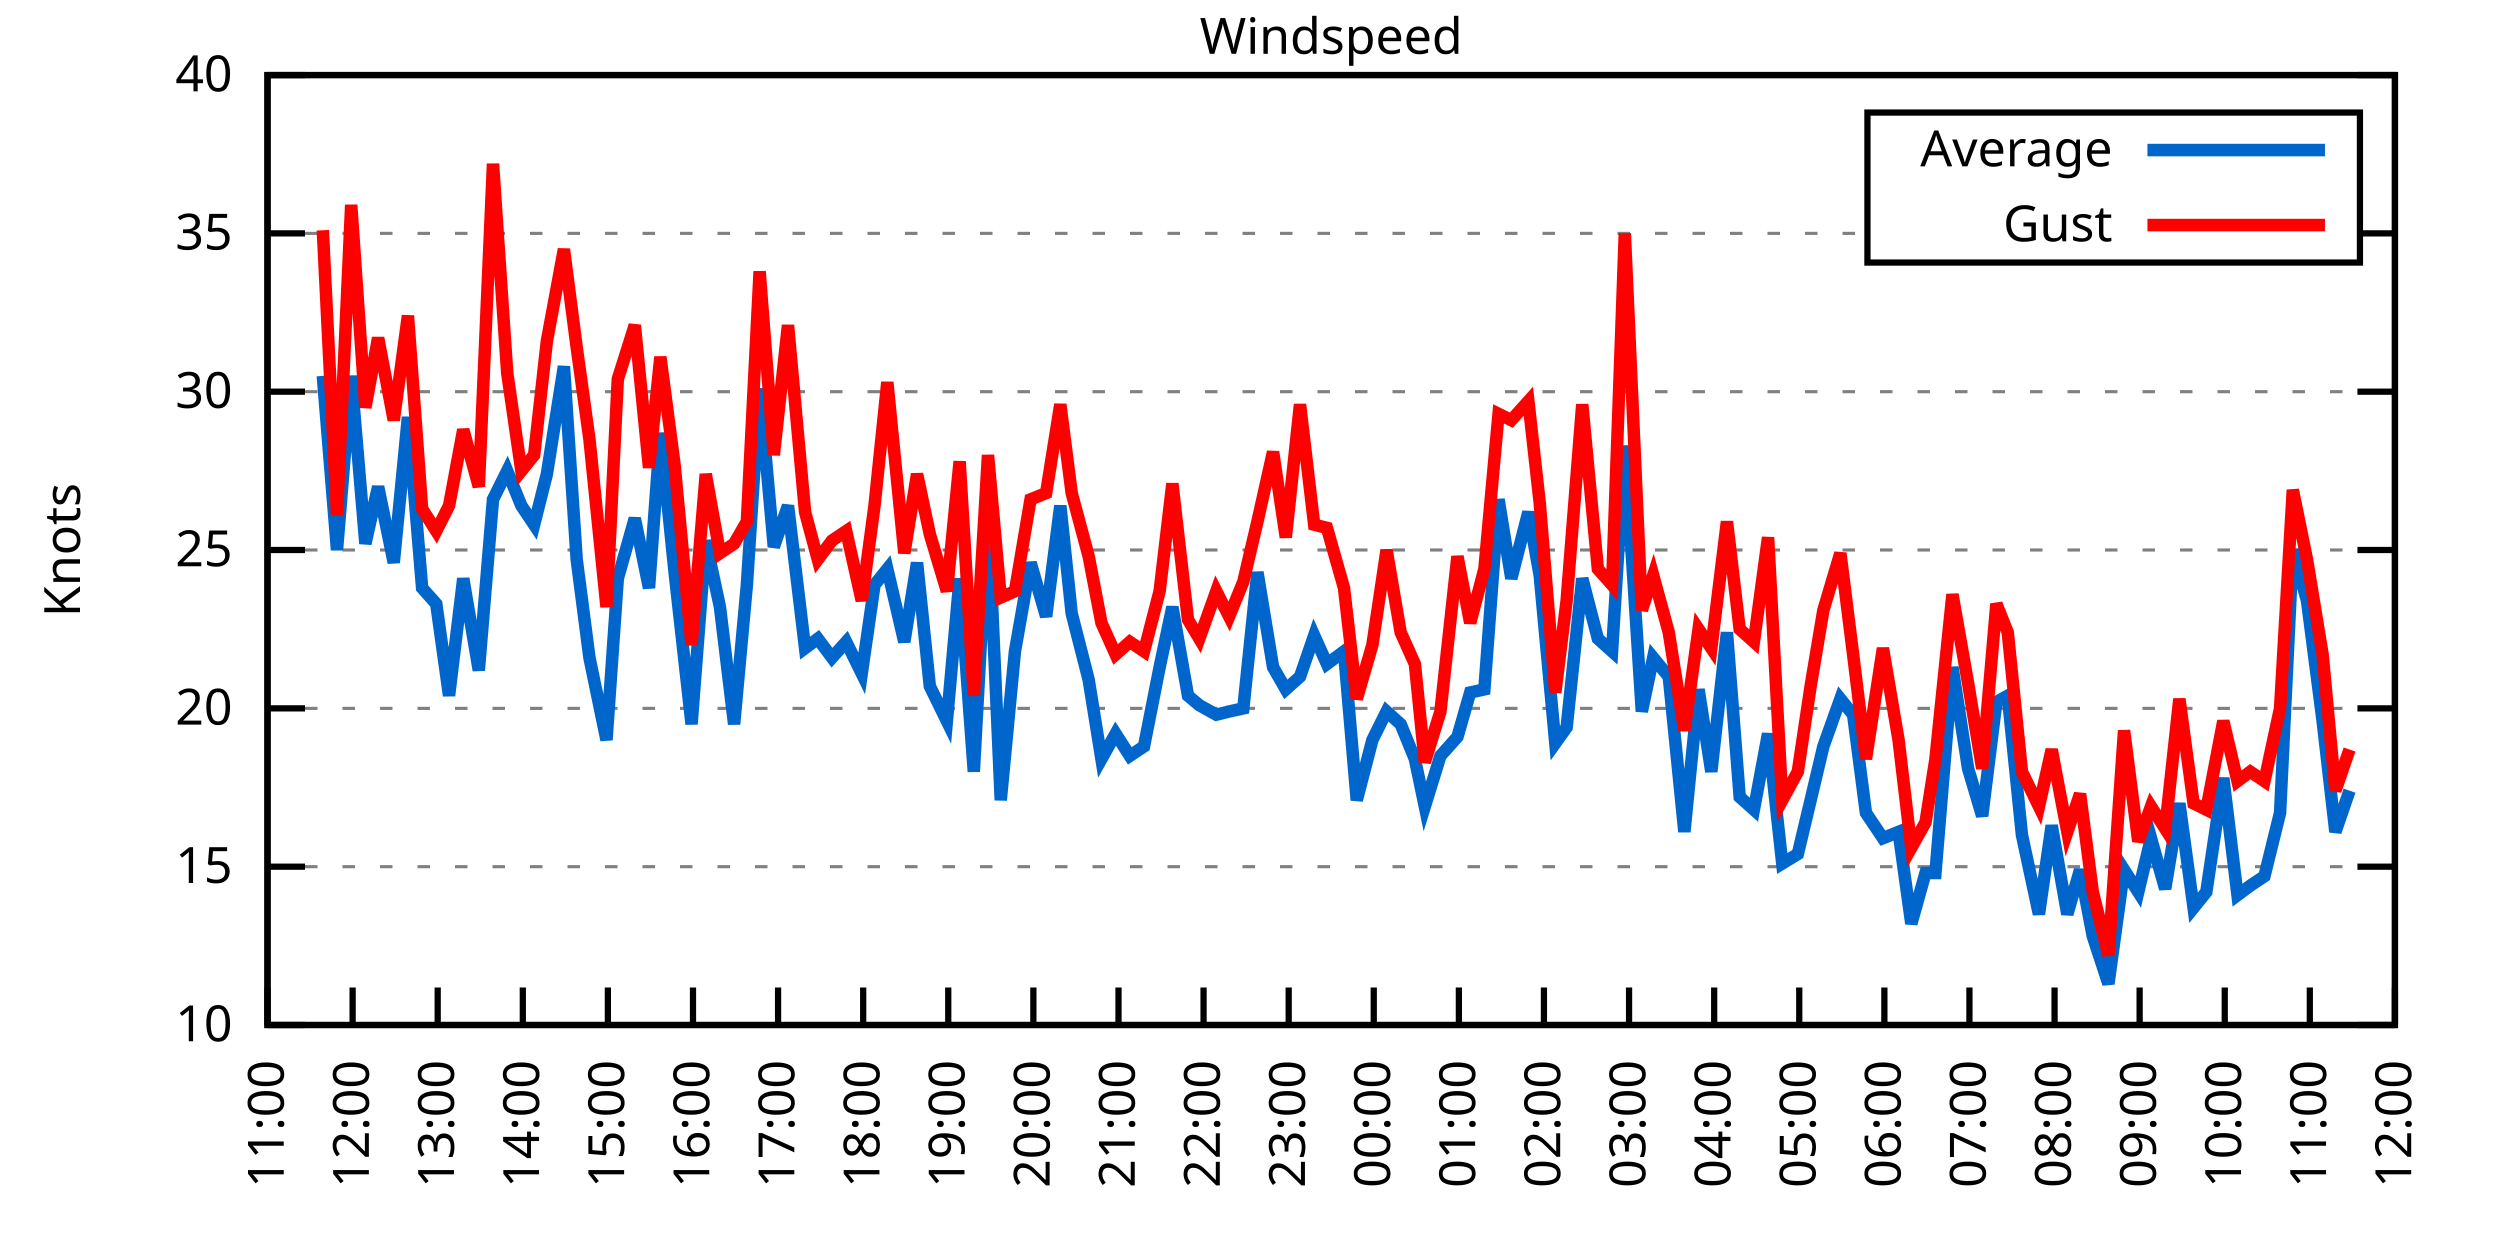
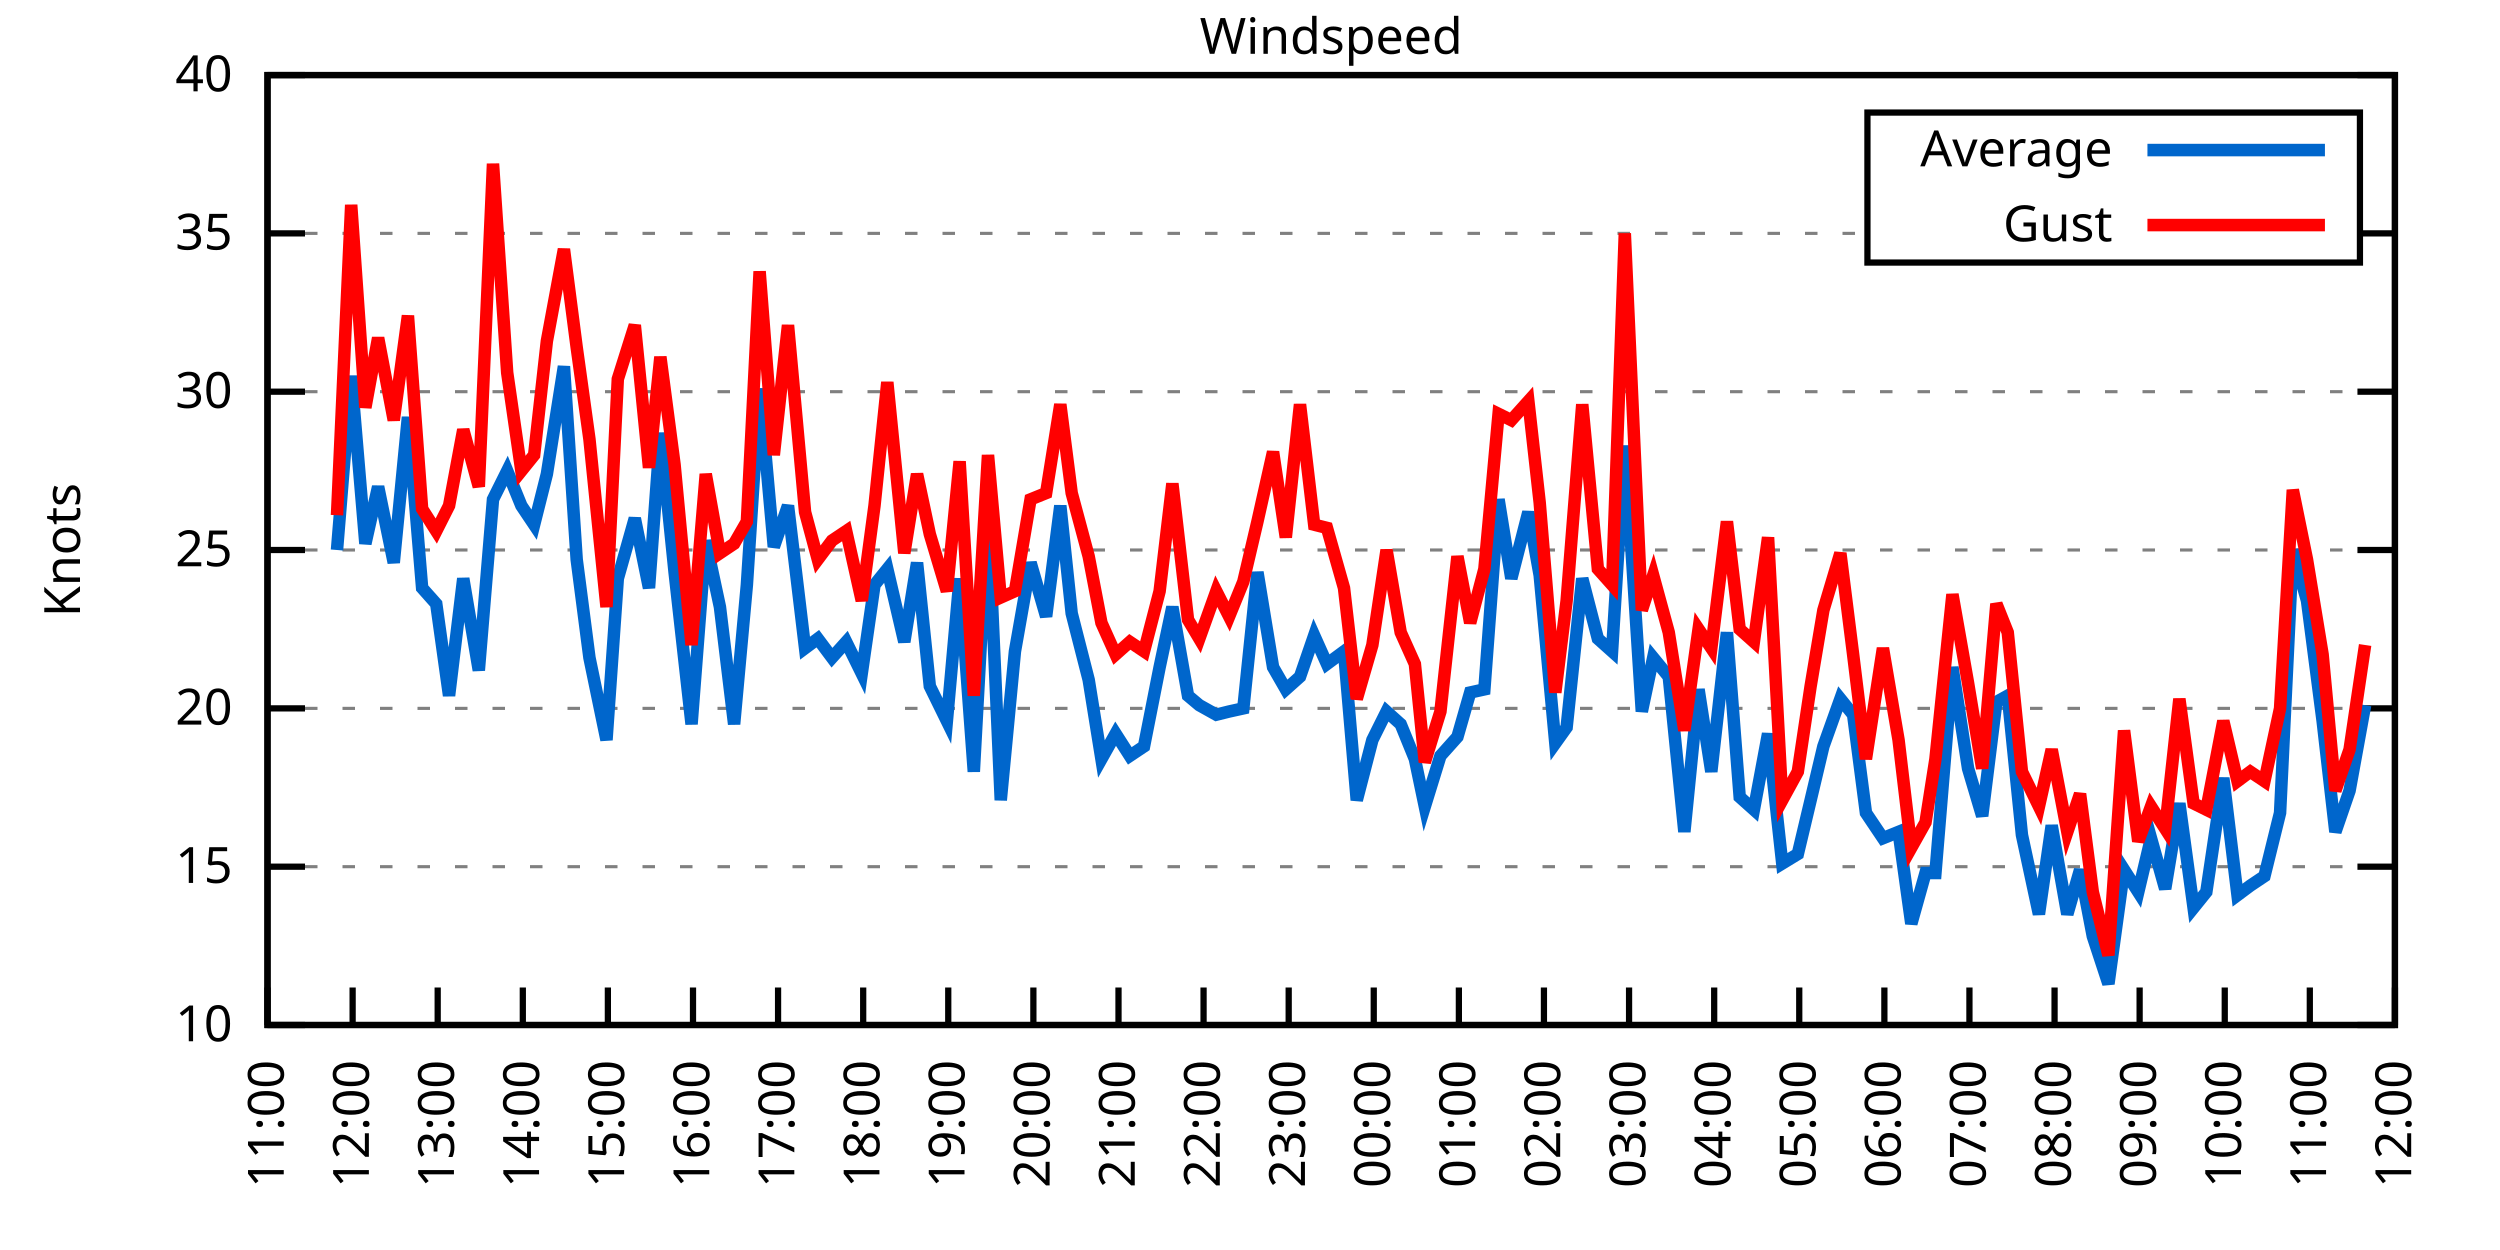
<svg xmlns="http://www.w3.org/2000/svg" xmlns:xlink="http://www.w3.org/1999/xlink" width="400" height="200" viewBox="0 0 400 200">
  <g id="gnuplot_canvas">
    <rect x="0" y="0" width="400" height="200" fill="none" />
    <defs>
      <circle id="gpDot" r="0.5" stroke-width="0.5" stroke="currentColor" />
      <path id="gpPt0" stroke-width="0.333" stroke="currentColor" d="M-1,0 h2 M0,-1 v2" />
      <path id="gpPt1" stroke-width="0.333" stroke="currentColor" d="M-1,-1 L1,1 M1,-1 L-1,1" />
      <path id="gpPt2" stroke-width="0.333" stroke="currentColor" d="M-1,0 L1,0 M0,-1 L0,1 M-1,-1 L1,1 M-1,1 L1,-1" />
      <rect id="gpPt3" stroke-width="0.333" stroke="currentColor" x="-1" y="-1" width="2" height="2" />
      <rect id="gpPt4" stroke-width="0.333" stroke="currentColor" fill="currentColor" x="-1" y="-1" width="2" height="2" />
      <circle id="gpPt5" stroke-width="0.333" stroke="currentColor" cx="0" cy="0" r="1" />
      <use xlink:href="#gpPt5" id="gpPt6" fill="currentColor" stroke="none" />
      <path id="gpPt7" stroke-width="0.333" stroke="currentColor" d="M0,-1.33 L-1.33,0.67 L1.33,0.67 z" />
      <use xlink:href="#gpPt7" id="gpPt8" fill="currentColor" stroke="none" />
      <use xlink:href="#gpPt7" id="gpPt9" stroke="currentColor" transform="rotate(180)" />
      <use xlink:href="#gpPt9" id="gpPt10" fill="currentColor" stroke="none" />
      <use xlink:href="#gpPt3" id="gpPt11" stroke="currentColor" transform="rotate(45)" />
      <use xlink:href="#gpPt11" id="gpPt12" fill="currentColor" stroke="none" />
      <path id="gpPt13" stroke-width="0.333" stroke="currentColor" d="M0,1.330 L1.265,0.411 L0.782,-1.067 L-0.782,-1.076 L-1.265,0.411 z" />
      <use xlink:href="#gpPt13" id="gpPt14" fill="currentColor" stroke="none" />
      <filter id="textbox" filterUnits="objectBoundingBox" x="0" y="0" height="1" width="1">
        <feFlood flood-color="white" flood-opacity="1" result="bgnd" />
        <feComposite in="SourceGraphic" in2="bgnd" operator="atop" />
      </filter>
      <filter id="greybox" filterUnits="objectBoundingBox" x="0" y="0" height="1" width="1">
        <feFlood flood-color="lightgrey" flood-opacity="1" result="grey" />
        <feComposite in="SourceGraphic" in2="grey" operator="atop" />
      </filter>
    </defs>
    <g fill="none" color="white" stroke="currentColor" stroke-width="1.00" stroke-linecap="butt" stroke-linejoin="miter">
</g>
    <g fill="none" color="black" stroke="currentColor" stroke-width="1.00" stroke-linecap="butt" stroke-linejoin="miter">
      <g stroke="none" shape-rendering="crispEdges">
        <polygon fill="rgb(255, 255, 255)" points="42.80,164.00 383.18,164.00 383.18,12.02 42.80,12.02 " />
      </g>
    </g>
    <g fill="none" color="black" stroke="currentColor" stroke-width="1.00" stroke-linecap="butt" stroke-linejoin="miter">
</g>
    <g fill="none" color="black" stroke="black" stroke-width="0.50" stroke-linecap="butt" stroke-linejoin="miter">
</g>
    <g fill="none" color="gray" stroke="currentColor" stroke-width="0.50" stroke-linecap="butt" stroke-linejoin="miter">
      <path stroke="gray" stroke-dasharray="2,4" class="gridline" d="M42.80,164.00 L383.19,164.00  " />
    </g>
    <g fill="none" color="gray" stroke="gray" stroke-width="1.00" stroke-linecap="butt" stroke-linejoin="miter">
</g>
    <g fill="none" color="black" stroke="currentColor" stroke-width="1.00" stroke-linecap="butt" stroke-linejoin="miter">
      <path stroke="black" d="M42.80,164.00 L48.80,164.00 M383.19,164.00 L377.19,164.00  " />
      <g transform="translate(37.20,166.60)" stroke="none" fill="black" font-family="Sans" font-size="8.00" text-anchor="end">
        <text>
          <tspan font-family="Sans"> 10</tspan>
        </text>
      </g>
    </g>
    <g fill="none" color="black" stroke="currentColor" stroke-width="1.00" stroke-linecap="butt" stroke-linejoin="miter">
</g>
    <g fill="none" color="black" stroke="black" stroke-width="0.50" stroke-linecap="butt" stroke-linejoin="miter">
</g>
    <g fill="none" color="gray" stroke="currentColor" stroke-width="0.50" stroke-linecap="butt" stroke-linejoin="miter">
      <path stroke="gray" stroke-dasharray="2,4" class="gridline" d="M42.80,138.67 L383.19,138.67  " />
    </g>
    <g fill="none" color="gray" stroke="gray" stroke-width="1.00" stroke-linecap="butt" stroke-linejoin="miter">
</g>
    <g fill="none" color="black" stroke="currentColor" stroke-width="1.00" stroke-linecap="butt" stroke-linejoin="miter">
      <path stroke="black" d="M42.80,138.67 L48.80,138.67 M383.19,138.67 L377.19,138.67  " />
      <g transform="translate(37.20,141.27)" stroke="none" fill="black" font-family="Sans" font-size="8.00" text-anchor="end">
        <text>
          <tspan font-family="Sans"> 15</tspan>
        </text>
      </g>
    </g>
    <g fill="none" color="black" stroke="currentColor" stroke-width="1.00" stroke-linecap="butt" stroke-linejoin="miter">
</g>
    <g fill="none" color="black" stroke="black" stroke-width="0.50" stroke-linecap="butt" stroke-linejoin="miter">
</g>
    <g fill="none" color="gray" stroke="currentColor" stroke-width="0.50" stroke-linecap="butt" stroke-linejoin="miter">
      <path stroke="gray" stroke-dasharray="2,4" class="gridline" d="M42.80,113.34 L383.19,113.34  " />
    </g>
    <g fill="none" color="gray" stroke="gray" stroke-width="1.00" stroke-linecap="butt" stroke-linejoin="miter">
</g>
    <g fill="none" color="black" stroke="currentColor" stroke-width="1.00" stroke-linecap="butt" stroke-linejoin="miter">
      <path stroke="black" d="M42.80,113.34 L48.80,113.34 M383.19,113.34 L377.19,113.34  " />
      <g transform="translate(37.20,115.94)" stroke="none" fill="black" font-family="Sans" font-size="8.00" text-anchor="end">
        <text>
          <tspan font-family="Sans"> 20</tspan>
        </text>
      </g>
    </g>
    <g fill="none" color="black" stroke="currentColor" stroke-width="1.00" stroke-linecap="butt" stroke-linejoin="miter">
</g>
    <g fill="none" color="black" stroke="black" stroke-width="0.50" stroke-linecap="butt" stroke-linejoin="miter">
</g>
    <g fill="none" color="gray" stroke="currentColor" stroke-width="0.50" stroke-linecap="butt" stroke-linejoin="miter">
      <path stroke="gray" stroke-dasharray="2,4" class="gridline" d="M42.80,88.00 L383.19,88.00  " />
    </g>
    <g fill="none" color="gray" stroke="gray" stroke-width="1.00" stroke-linecap="butt" stroke-linejoin="miter">
</g>
    <g fill="none" color="black" stroke="currentColor" stroke-width="1.00" stroke-linecap="butt" stroke-linejoin="miter">
      <path stroke="black" d="M42.80,88.00 L48.80,88.00 M383.19,88.00 L377.19,88.00  " />
      <g transform="translate(37.20,90.60)" stroke="none" fill="black" font-family="Sans" font-size="8.00" text-anchor="end">
        <text>
          <tspan font-family="Sans"> 25</tspan>
        </text>
      </g>
    </g>
    <g fill="none" color="black" stroke="currentColor" stroke-width="1.00" stroke-linecap="butt" stroke-linejoin="miter">
</g>
    <g fill="none" color="black" stroke="black" stroke-width="0.50" stroke-linecap="butt" stroke-linejoin="miter">
</g>
    <g fill="none" color="gray" stroke="currentColor" stroke-width="0.50" stroke-linecap="butt" stroke-linejoin="miter">
      <path stroke="gray" stroke-dasharray="2,4" class="gridline" d="M42.80,62.67 L383.19,62.67  " />
    </g>
    <g fill="none" color="gray" stroke="gray" stroke-width="1.00" stroke-linecap="butt" stroke-linejoin="miter">
</g>
    <g fill="none" color="black" stroke="currentColor" stroke-width="1.00" stroke-linecap="butt" stroke-linejoin="miter">
      <path stroke="black" d="M42.80,62.67 L48.80,62.67 M383.19,62.67 L377.19,62.67  " />
      <g transform="translate(37.20,65.27)" stroke="none" fill="black" font-family="Sans" font-size="8.00" text-anchor="end">
        <text>
          <tspan font-family="Sans"> 30</tspan>
        </text>
      </g>
    </g>
    <g fill="none" color="black" stroke="currentColor" stroke-width="1.00" stroke-linecap="butt" stroke-linejoin="miter">
</g>
    <g fill="none" color="black" stroke="black" stroke-width="0.50" stroke-linecap="butt" stroke-linejoin="miter">
</g>
    <g fill="none" color="gray" stroke="currentColor" stroke-width="0.50" stroke-linecap="butt" stroke-linejoin="miter">
      <path stroke="gray" stroke-dasharray="2,4" class="gridline" d="M42.80,37.34 L298.79,37.34 M377.59,37.34 L383.19,37.34  " />
    </g>
    <g fill="none" color="gray" stroke="gray" stroke-width="1.00" stroke-linecap="butt" stroke-linejoin="miter">
</g>
    <g fill="none" color="black" stroke="currentColor" stroke-width="1.00" stroke-linecap="butt" stroke-linejoin="miter">
      <path stroke="black" d="M42.80,37.34 L48.80,37.34 M383.19,37.34 L377.19,37.34  " />
      <g transform="translate(37.20,39.94)" stroke="none" fill="black" font-family="Sans" font-size="8.00" text-anchor="end">
        <text>
          <tspan font-family="Sans"> 35</tspan>
        </text>
      </g>
    </g>
    <g fill="none" color="black" stroke="currentColor" stroke-width="1.00" stroke-linecap="butt" stroke-linejoin="miter">
</g>
    <g fill="none" color="black" stroke="black" stroke-width="0.50" stroke-linecap="butt" stroke-linejoin="miter">
</g>
    <g fill="none" color="gray" stroke="currentColor" stroke-width="0.50" stroke-linecap="butt" stroke-linejoin="miter">
      <path stroke="gray" stroke-dasharray="2,4" class="gridline" d="M42.80,12.01 L383.19,12.01  " />
    </g>
    <g fill="none" color="gray" stroke="gray" stroke-width="1.00" stroke-linecap="butt" stroke-linejoin="miter">
</g>
    <g fill="none" color="black" stroke="currentColor" stroke-width="1.00" stroke-linecap="butt" stroke-linejoin="miter">
      <path stroke="black" d="M42.80,12.01 L48.80,12.01 M383.19,12.01 L377.19,12.01  " />
      <g transform="translate(37.20,14.61)" stroke="none" fill="black" font-family="Sans" font-size="8.00" text-anchor="end">
        <text>
          <tspan font-family="Sans"> 40</tspan>
        </text>
      </g>
    </g>
    <g fill="none" color="black" stroke="currentColor" stroke-width="1.00" stroke-linecap="butt" stroke-linejoin="miter">
      <path stroke="black" d="M42.80,164.00 L42.80,158.00  " />
      <g transform="translate(45.40,169.60) rotate(270.00)" stroke="none" fill="black" font-family="Sans" font-size="8.00" text-anchor="end">
        <text>
          <tspan font-family="Sans">11:00</tspan>
        </text>
      </g>
    </g>
    <g fill="none" color="black" stroke="currentColor" stroke-width="1.00" stroke-linecap="butt" stroke-linejoin="miter">
      <path stroke="black" d="M56.42,164.00 L56.42,158.00  " />
      <g transform="translate(59.02,169.60) rotate(270.00)" stroke="none" fill="black" font-family="Sans" font-size="8.00" text-anchor="end">
        <text>
          <tspan font-family="Sans">12:00</tspan>
        </text>
      </g>
    </g>
    <g fill="none" color="black" stroke="currentColor" stroke-width="1.00" stroke-linecap="butt" stroke-linejoin="miter">
      <path stroke="black" d="M70.03,164.00 L70.03,158.00  " />
      <g transform="translate(72.63,169.60) rotate(270.00)" stroke="none" fill="black" font-family="Sans" font-size="8.00" text-anchor="end">
        <text>
          <tspan font-family="Sans">13:00</tspan>
        </text>
      </g>
    </g>
    <g fill="none" color="black" stroke="currentColor" stroke-width="1.00" stroke-linecap="butt" stroke-linejoin="miter">
      <path stroke="black" d="M83.65,164.00 L83.65,158.00  " />
      <g transform="translate(86.25,169.60) rotate(270.00)" stroke="none" fill="black" font-family="Sans" font-size="8.00" text-anchor="end">
        <text>
          <tspan font-family="Sans">14:00</tspan>
        </text>
      </g>
    </g>
    <g fill="none" color="black" stroke="currentColor" stroke-width="1.00" stroke-linecap="butt" stroke-linejoin="miter">
      <path stroke="black" d="M97.26,164.00 L97.26,158.00  " />
      <g transform="translate(99.86,169.60) rotate(270.00)" stroke="none" fill="black" font-family="Sans" font-size="8.00" text-anchor="end">
        <text>
          <tspan font-family="Sans">15:00</tspan>
        </text>
      </g>
    </g>
    <g fill="none" color="black" stroke="currentColor" stroke-width="1.00" stroke-linecap="butt" stroke-linejoin="miter">
      <path stroke="black" d="M110.88,164.00 L110.88,158.00  " />
      <g transform="translate(113.48,169.60) rotate(270.00)" stroke="none" fill="black" font-family="Sans" font-size="8.00" text-anchor="end">
        <text>
          <tspan font-family="Sans">16:00</tspan>
        </text>
      </g>
    </g>
    <g fill="none" color="black" stroke="currentColor" stroke-width="1.00" stroke-linecap="butt" stroke-linejoin="miter">
      <path stroke="black" d="M124.49,164.00 L124.49,158.00  " />
      <g transform="translate(127.09,169.60) rotate(270.00)" stroke="none" fill="black" font-family="Sans" font-size="8.00" text-anchor="end">
        <text>
          <tspan font-family="Sans">17:00</tspan>
        </text>
      </g>
    </g>
    <g fill="none" color="black" stroke="currentColor" stroke-width="1.00" stroke-linecap="butt" stroke-linejoin="miter">
      <path stroke="black" d="M138.11,164.00 L138.11,158.00  " />
      <g transform="translate(140.71,169.60) rotate(270.00)" stroke="none" fill="black" font-family="Sans" font-size="8.00" text-anchor="end">
        <text>
          <tspan font-family="Sans">18:00</tspan>
        </text>
      </g>
    </g>
    <g fill="none" color="black" stroke="currentColor" stroke-width="1.00" stroke-linecap="butt" stroke-linejoin="miter">
      <path stroke="black" d="M151.72,164.00 L151.72,158.00  " />
      <g transform="translate(154.32,169.60) rotate(270.00)" stroke="none" fill="black" font-family="Sans" font-size="8.00" text-anchor="end">
        <text>
          <tspan font-family="Sans">19:00</tspan>
        </text>
      </g>
    </g>
    <g fill="none" color="black" stroke="currentColor" stroke-width="1.00" stroke-linecap="butt" stroke-linejoin="miter">
      <path stroke="black" d="M165.34,164.00 L165.34,158.00  " />
      <g transform="translate(167.94,169.60) rotate(270.00)" stroke="none" fill="black" font-family="Sans" font-size="8.00" text-anchor="end">
        <text>
          <tspan font-family="Sans">20:00</tspan>
        </text>
      </g>
    </g>
    <g fill="none" color="black" stroke="currentColor" stroke-width="1.00" stroke-linecap="butt" stroke-linejoin="miter">
      <path stroke="black" d="M178.96,164.00 L178.96,158.00  " />
      <g transform="translate(181.56,169.60) rotate(270.00)" stroke="none" fill="black" font-family="Sans" font-size="8.00" text-anchor="end">
        <text>
          <tspan font-family="Sans">21:00</tspan>
        </text>
      </g>
    </g>
    <g fill="none" color="black" stroke="currentColor" stroke-width="1.00" stroke-linecap="butt" stroke-linejoin="miter">
      <path stroke="black" d="M192.57,164.00 L192.57,158.00  " />
      <g transform="translate(195.17,169.60) rotate(270.00)" stroke="none" fill="black" font-family="Sans" font-size="8.00" text-anchor="end">
        <text>
          <tspan font-family="Sans">22:00</tspan>
        </text>
      </g>
    </g>
    <g fill="none" color="black" stroke="currentColor" stroke-width="1.00" stroke-linecap="butt" stroke-linejoin="miter">
      <path stroke="black" d="M206.19,164.00 L206.19,158.00  " />
      <g transform="translate(208.79,169.60) rotate(270.00)" stroke="none" fill="black" font-family="Sans" font-size="8.00" text-anchor="end">
        <text>
          <tspan font-family="Sans">23:00</tspan>
        </text>
      </g>
    </g>
    <g fill="none" color="black" stroke="currentColor" stroke-width="1.00" stroke-linecap="butt" stroke-linejoin="miter">
      <path stroke="black" d="M219.80,164.00 L219.80,158.00  " />
      <g transform="translate(222.40,169.60) rotate(270.00)" stroke="none" fill="black" font-family="Sans" font-size="8.00" text-anchor="end">
        <text>
          <tspan font-family="Sans">00:00</tspan>
        </text>
      </g>
    </g>
    <g fill="none" color="black" stroke="currentColor" stroke-width="1.00" stroke-linecap="butt" stroke-linejoin="miter">
      <path stroke="black" d="M233.42,164.00 L233.42,158.00  " />
      <g transform="translate(236.02,169.60) rotate(270.00)" stroke="none" fill="black" font-family="Sans" font-size="8.00" text-anchor="end">
        <text>
          <tspan font-family="Sans">01:00</tspan>
        </text>
      </g>
    </g>
    <g fill="none" color="black" stroke="currentColor" stroke-width="1.00" stroke-linecap="butt" stroke-linejoin="miter">
      <path stroke="black" d="M247.03,164.00 L247.03,158.00  " />
      <g transform="translate(249.63,169.60) rotate(270.00)" stroke="none" fill="black" font-family="Sans" font-size="8.00" text-anchor="end">
        <text>
          <tspan font-family="Sans">02:00</tspan>
        </text>
      </g>
    </g>
    <g fill="none" color="black" stroke="currentColor" stroke-width="1.00" stroke-linecap="butt" stroke-linejoin="miter">
      <path stroke="black" d="M260.65,164.00 L260.65,158.00  " />
      <g transform="translate(263.25,169.60) rotate(270.00)" stroke="none" fill="black" font-family="Sans" font-size="8.00" text-anchor="end">
        <text>
          <tspan font-family="Sans">03:00</tspan>
        </text>
      </g>
    </g>
    <g fill="none" color="black" stroke="currentColor" stroke-width="1.00" stroke-linecap="butt" stroke-linejoin="miter">
      <path stroke="black" d="M274.27,164.00 L274.27,158.00  " />
      <g transform="translate(276.87,169.60) rotate(270.00)" stroke="none" fill="black" font-family="Sans" font-size="8.00" text-anchor="end">
        <text>
          <tspan font-family="Sans">04:00</tspan>
        </text>
      </g>
    </g>
    <g fill="none" color="black" stroke="currentColor" stroke-width="1.00" stroke-linecap="butt" stroke-linejoin="miter">
      <path stroke="black" d="M287.88,164.00 L287.88,158.00  " />
      <g transform="translate(290.48,169.60) rotate(270.00)" stroke="none" fill="black" font-family="Sans" font-size="8.00" text-anchor="end">
        <text>
          <tspan font-family="Sans">05:00</tspan>
        </text>
      </g>
    </g>
    <g fill="none" color="black" stroke="currentColor" stroke-width="1.00" stroke-linecap="butt" stroke-linejoin="miter">
      <path stroke="black" d="M301.50,164.00 L301.50,158.00  " />
      <g transform="translate(304.10,169.60) rotate(270.00)" stroke="none" fill="black" font-family="Sans" font-size="8.00" text-anchor="end">
        <text>
          <tspan font-family="Sans">06:00</tspan>
        </text>
      </g>
    </g>
    <g fill="none" color="black" stroke="currentColor" stroke-width="1.00" stroke-linecap="butt" stroke-linejoin="miter">
      <path stroke="black" d="M315.11,164.00 L315.11,158.00  " />
      <g transform="translate(317.71,169.60) rotate(270.00)" stroke="none" fill="black" font-family="Sans" font-size="8.00" text-anchor="end">
        <text>
          <tspan font-family="Sans">07:00</tspan>
        </text>
      </g>
    </g>
    <g fill="none" color="black" stroke="currentColor" stroke-width="1.00" stroke-linecap="butt" stroke-linejoin="miter">
      <path stroke="black" d="M328.73,164.00 L328.73,158.00  " />
      <g transform="translate(331.33,169.60) rotate(270.00)" stroke="none" fill="black" font-family="Sans" font-size="8.00" text-anchor="end">
        <text>
          <tspan font-family="Sans">08:00</tspan>
        </text>
      </g>
    </g>
    <g fill="none" color="black" stroke="currentColor" stroke-width="1.00" stroke-linecap="butt" stroke-linejoin="miter">
      <path stroke="black" d="M342.34,164.00 L342.34,158.00  " />
      <g transform="translate(344.94,169.60) rotate(270.00)" stroke="none" fill="black" font-family="Sans" font-size="8.00" text-anchor="end">
        <text>
          <tspan font-family="Sans">09:00</tspan>
        </text>
      </g>
    </g>
    <g fill="none" color="black" stroke="currentColor" stroke-width="1.00" stroke-linecap="butt" stroke-linejoin="miter">
      <path stroke="black" d="M355.96,164.00 L355.96,158.00  " />
      <g transform="translate(358.56,169.60) rotate(270.00)" stroke="none" fill="black" font-family="Sans" font-size="8.00" text-anchor="end">
        <text>
          <tspan font-family="Sans">10:00</tspan>
        </text>
      </g>
    </g>
    <g fill="none" color="black" stroke="currentColor" stroke-width="1.00" stroke-linecap="butt" stroke-linejoin="miter">
      <path stroke="black" d="M369.57,164.00 L369.57,158.00  " />
      <g transform="translate(372.17,169.60) rotate(270.00)" stroke="none" fill="black" font-family="Sans" font-size="8.00" text-anchor="end">
        <text>
          <tspan font-family="Sans">11:00</tspan>
        </text>
      </g>
    </g>
    <g fill="none" color="black" stroke="currentColor" stroke-width="1.00" stroke-linecap="butt" stroke-linejoin="miter">
      <path stroke="black" d="M383.19,164.00 L383.19,158.00  " />
      <g transform="translate(385.79,169.60) rotate(270.00)" stroke="none" fill="black" font-family="Sans" font-size="8.00" text-anchor="end">
        <text>
          <tspan font-family="Sans">12:00</tspan>
        </text>
      </g>
    </g>
    <g fill="none" color="black" stroke="currentColor" stroke-width="1.00" stroke-linecap="butt" stroke-linejoin="miter">
</g>
    <g fill="none" color="black" stroke="currentColor" stroke-width="1.00" stroke-linecap="butt" stroke-linejoin="miter">
      <path stroke="black" d="M42.80,12.01 L42.80,164.00 L383.19,164.00 L383.19,12.01 L42.80,12.01 Z  " />
    </g>
    <g fill="none" color="black" stroke="currentColor" stroke-width="1.00" stroke-linecap="butt" stroke-linejoin="miter">
</g>
    <g fill="none" color="black" stroke="currentColor" stroke-width="1.00" stroke-linecap="butt" stroke-linejoin="miter">
      <path stroke="black" d="M298.79,42.01 L298.79,18.01 L377.59,18.01 L377.59,42.01 L298.79,42.01 Z  " />
    </g>
    <g id="Windspeed_plot_1">
      <g fill="none" color="white" stroke="black" stroke-width="2.00" stroke-linecap="butt" stroke-linejoin="miter">
</g>
      <g fill="none" color="black" stroke="currentColor" stroke-width="2.00" stroke-linecap="butt" stroke-linejoin="miter">
        <g transform="translate(337.99,26.61)" stroke="none" fill="black" font-family="Sans" font-size="8.00" text-anchor="end">
          <text>
            <tspan font-family="Sans">Average</tspan>
          </text>
        </g>
      </g>
      <g fill="none" color="black" stroke="currentColor" stroke-width="2.00" stroke-linecap="butt" stroke-linejoin="miter">
-         <path stroke="rgb(  0, 102, 204)" d="M343.59,24.01 L371.99,24.01 M51.65,60.14 L53.92,88.00 L56.19,60.14 L58.46,86.99 L60.50,77.87 L63.00,90.03   L65.27,66.73 L67.54,94.08 L69.80,96.62 L71.85,111.31 L74.12,92.56 L76.61,107.26 L78.88,79.90 L81.15,75.34   L83.42,80.91 L85.46,83.95 L87.50,75.85 L90.23,58.62 L92.27,89.52 L94.31,105.23 L97.04,118.40 L98.85,92.56   L101.57,82.94 L103.84,94.08 L105.66,69.26 L107.93,91.55 L110.65,115.87 L112.92,86.49 L115.19,97.12 L117.46,115.87   L119.50,93.58 L121.54,62.17 L123.81,87.50 L126.08,80.91 L128.81,103.71 L130.85,102.19 L133.12,105.23 L135.39,102.70   L137.88,107.76 L139.92,93.58 L141.97,91.04 L144.69,102.70 L146.73,90.03 L148.77,109.79 L151.50,115.36 L153.54,92.56   L155.81,123.47 L158.08,81.93 L160.12,128.03 L162.39,104.22 L164.89,90.03 L167.38,98.64 L169.65,80.91 L171.47,98.14   L174.19,108.78 L176.23,121.44 L178.50,117.39 L180.77,120.94 L183.04,119.42 L185.54,106.75 L187.58,97.12 L190.08,111.31   L191.89,112.83 L194.61,114.35 L196.66,113.84 L198.93,113.34 L201.19,91.55 L203.69,106.75 L205.73,110.30 L208.00,108.27   L210.27,101.68 L212.31,106.24 L215.04,104.22 L217.08,128.03 L219.58,118.40 L221.85,113.84 L224.11,115.87 L226.38,121.44   L227.97,129.04 L230.47,120.94 L233.19,117.90 L235.23,110.80 L237.50,110.30 L239.77,79.90 L241.81,92.56 L244.54,81.93   L246.35,92.06 L248.85,118.91 L250.66,116.38 L253.16,92.56 L255.66,102.19 L257.93,104.22 L259.97,71.29 L262.69,113.84   L264.51,105.23 L267.00,108.27 L269.50,133.10 L271.77,110.30 L273.81,123.47 L276.31,101.18 L278.35,127.52 L280.62,129.55   L282.89,117.39 L285.16,138.16 L287.65,136.64 L289.70,128.03 L291.74,119.42 L294.46,111.82 L296.50,114.35 L298.55,130.06   L301.27,134.11 L303.77,133.10 L305.81,147.79 L308.08,139.68 L309.67,139.68 L312.39,106.75 L314.89,122.96 L317.15,130.56   L319.42,112.32 L321.24,111.31 L323.51,133.60 L326.23,146.27 L328.27,132.08 L330.77,146.27 L332.81,139.17 L334.85,149.81   L337.35,157.41 L339.85,139.17 L342.12,142.72 L344.16,134.11 L346.43,142.21 L348.70,128.54 L350.97,145.25 L353.01,142.72   L355.73,124.48 L358.00,143.23 L360.04,141.71 L362.31,140.19 L364.81,130.06 L366.85,88.00 L369.12,96.11 L371.62,115.36   L373.66,133.10 L375.93,126.51  " />
+         <path stroke="rgb(  0, 102, 204)" d="M343.59,24.01 L371.99,24.01 M53.92,88.00 L56.19,60.14 L58.46,86.99 L60.50,77.87 L63.00,90.03 L65.27,66.73   L67.54,94.08 L69.80,96.62 L71.85,111.31 L74.12,92.56 L76.61,107.26 L78.88,79.90 L81.15,75.34 L83.42,80.91   L85.46,83.95 L87.50,75.85 L90.23,58.62 L92.27,89.52 L94.31,105.23 L97.04,118.40 L98.85,92.56 L101.57,82.94   L103.84,94.08 L105.66,69.26 L107.93,91.55 L110.65,115.87 L112.92,86.49 L115.19,97.12 L117.46,115.87 L119.50,93.58   L121.54,62.17 L123.81,87.50 L126.08,80.91 L128.81,103.71 L130.85,102.19 L133.12,105.23 L135.39,102.70 L137.88,107.76   L139.92,93.58 L141.97,91.04 L144.69,102.70 L146.73,90.03 L148.77,109.79 L151.50,115.36 L153.54,92.56 L155.81,123.47   L158.08,81.93 L160.12,128.03 L162.39,104.22 L164.89,90.03 L167.38,98.64 L169.65,80.91 L171.47,98.14 L174.19,108.78   L176.23,121.44 L178.50,117.39 L180.77,120.94 L183.04,119.42 L185.54,106.75 L187.58,97.12 L190.08,111.31 L191.89,112.83   L194.61,114.35 L196.66,113.84 L198.93,113.34 L201.19,91.55 L203.69,106.75 L205.73,110.30 L208.00,108.27 L210.27,101.68   L212.31,106.24 L215.04,104.22 L217.08,128.03 L219.58,118.40 L221.85,113.84 L224.11,115.87 L226.38,121.44 L227.97,129.04   L230.47,120.94 L233.19,117.90 L235.23,110.80 L237.50,110.30 L239.77,79.90 L241.81,92.56 L244.54,81.93 L246.35,92.06   L248.85,118.91 L250.66,116.38 L253.16,92.56 L255.66,102.19 L257.93,104.22 L259.97,71.29 L262.69,113.84 L264.51,105.23   L267.00,108.27 L269.50,133.10 L271.77,110.30 L273.81,123.47 L276.31,101.18 L278.35,127.52 L280.62,129.55 L282.89,117.39   L285.16,138.16 L287.65,136.64 L289.70,128.03 L291.74,119.42 L294.46,111.82 L296.50,114.35 L298.55,130.06 L301.27,134.11   L303.77,133.10 L305.81,147.79 L308.08,139.68 L309.67,139.68 L312.39,106.75 L314.89,122.96 L317.15,130.56 L319.42,112.32   L321.24,111.31 L323.51,133.60 L326.23,146.27 L328.27,132.08 L330.77,146.27 L332.81,139.17 L334.85,149.81 L337.35,157.41   L339.85,139.17 L342.12,142.72 L344.16,134.11 L346.43,142.21 L348.70,128.54 L350.97,145.25 L353.01,142.72 L355.73,124.48   L358.00,143.23 L360.04,141.71 L362.31,140.19 L364.81,130.06 L366.85,88.00 L369.12,96.11 L371.62,115.36 L373.66,133.10   L375.93,126.51 L378.42,112.83  " />
      </g>
    </g>
    <g id="Windspeed_plot_2">
      <g fill="none" color="black" stroke="currentColor" stroke-width="2.00" stroke-linecap="butt" stroke-linejoin="miter">
        <g transform="translate(337.99,38.61)" stroke="none" fill="black" font-family="Sans" font-size="8.00" text-anchor="end">
          <text>
            <tspan font-family="Sans">Gust</tspan>
          </text>
        </g>
      </g>
      <g fill="none" color="black" stroke="currentColor" stroke-width="2.00" stroke-linecap="butt" stroke-linejoin="miter">
-         <path stroke="rgb(255,   0,   0)" d="M343.59,36.01 L371.99,36.01 M51.65,36.84 L53.92,82.43 L56.19,32.78 L58.46,65.21 L60.50,54.06 L63.00,67.23   L65.27,50.51 L67.54,81.42 L69.80,84.97 L71.85,80.91 L74.12,68.75 L76.61,77.87 L78.88,26.20 L81.15,59.63   L83.42,75.34 L85.46,72.81 L87.50,54.57 L90.23,39.87 L92.27,55.58 L94.31,70.27 L97.04,97.12 L98.85,60.65   L101.57,52.03 L103.84,74.83 L105.66,57.10 L107.93,74.33 L110.65,103.20 L112.92,75.85 L115.19,88.51 L117.46,86.99   L119.50,83.45 L121.54,43.42 L123.81,72.81 L126.08,52.03 L128.81,81.93 L130.85,89.52 L133.12,86.49 L135.39,84.97   L137.88,96.11 L139.92,80.91 L141.97,61.15 L144.69,88.51 L146.73,75.85 L148.77,85.47 L151.50,94.59 L153.54,73.82   L155.81,111.31 L158.08,72.81 L160.12,95.60 L162.39,94.59 L164.89,79.90 L167.38,78.89 L169.65,64.70 L171.47,78.89   L174.19,89.02 L176.23,99.66 L178.50,104.72 L180.77,102.70 L183.04,104.22 L185.54,94.59 L187.58,77.37 L190.08,99.15   L191.89,102.19 L194.61,94.59 L196.66,98.64 L198.93,93.07 L201.19,83.45 L203.69,72.30 L205.73,85.98 L208.00,64.70   L210.27,83.95 L212.31,84.46 L215.04,94.08 L217.08,111.82 L219.58,103.20 L221.85,88.00 L224.11,101.18 L226.38,106.24   L227.97,121.95 L230.47,113.84 L233.19,89.02 L235.23,99.66 L237.50,91.04 L239.77,66.22 L241.81,67.23 L244.54,64.19   L246.35,80.41 L248.85,110.80 L250.66,96.11 L253.16,64.70 L255.66,91.04 L257.93,93.58 L259.97,37.34 L262.69,97.63   L264.51,92.06 L267.00,101.18 L269.50,116.88 L271.77,100.67 L273.81,103.71 L276.31,83.45 L278.35,100.67 L280.62,102.70   L282.89,85.98 L285.16,128.03 L287.65,123.47 L289.70,109.79 L291.74,97.63 L294.46,88.51 L296.50,104.72 L298.55,121.44   L301.27,103.71 L303.77,118.40 L305.81,135.63 L308.08,131.58 L309.67,121.44 L312.39,95.10 L314.89,109.28 L317.15,122.96   L319.42,96.62 L321.24,101.18 L323.51,123.47 L326.23,129.04 L328.27,119.92 L330.77,133.10 L332.81,127.02 L334.85,142.72   L337.35,152.85 L339.85,116.88 L342.12,134.62 L344.16,129.04 L346.43,132.59 L348.70,111.82 L350.97,128.54 L353.01,129.55   L355.73,115.36 L358.00,124.99 L360.04,123.47 L362.31,124.99 L364.81,113.34 L366.85,78.38 L369.12,89.52 L371.62,104.72   L373.66,126.51 L375.93,119.92  " />
+         <path stroke="rgb(255,   0,   0)" d="M343.59,36.01 L371.99,36.01 M53.92,82.43 L56.19,32.78 L58.46,65.21 L60.50,54.06 L63.00,67.23 L65.27,50.51   L67.54,81.42 L69.80,84.97 L71.85,80.91 L74.12,68.75 L76.61,77.87 L78.88,26.20 L81.15,59.63 L83.42,75.34   L85.46,72.81 L87.50,54.57 L90.23,39.87 L92.27,55.58 L94.31,70.27 L97.04,97.12 L98.85,60.65 L101.57,52.03   L103.84,74.83 L105.66,57.10 L107.93,74.33 L110.65,103.20 L112.92,75.85 L115.19,88.51 L117.46,86.99 L119.50,83.45   L121.54,43.42 L123.81,72.81 L126.08,52.03 L128.81,81.93 L130.85,89.52 L133.12,86.49 L135.39,84.97 L137.88,96.11   L139.92,80.91 L141.97,61.15 L144.69,88.51 L146.73,75.85 L148.77,85.47 L151.50,94.59 L153.54,73.82 L155.81,111.31   L158.08,72.81 L160.12,95.60 L162.39,94.59 L164.89,79.90 L167.38,78.89 L169.65,64.70 L171.47,78.89 L174.19,89.02   L176.23,99.66 L178.50,104.72 L180.77,102.70 L183.04,104.22 L185.54,94.59 L187.58,77.37 L190.08,99.15 L191.89,102.19   L194.61,94.59 L196.66,98.64 L198.93,93.07 L201.19,83.45 L203.69,72.30 L205.73,85.98 L208.00,64.70 L210.27,83.95   L212.31,84.46 L215.04,94.08 L217.08,111.82 L219.58,103.20 L221.85,88.00 L224.11,101.18 L226.38,106.24 L227.97,121.95   L230.47,113.84 L233.19,89.02 L235.23,99.66 L237.50,91.04 L239.77,66.22 L241.81,67.23 L244.54,64.19 L246.35,80.41   L248.85,110.80 L250.66,96.11 L253.16,64.70 L255.66,91.04 L257.93,93.58 L259.97,37.34 L262.69,97.63 L264.51,92.06   L267.00,101.18 L269.50,116.88 L271.77,100.67 L273.81,103.71 L276.31,83.45 L278.35,100.67 L280.62,102.70 L282.89,85.98   L285.16,128.03 L287.65,123.47 L289.70,109.79 L291.74,97.63 L294.46,88.51 L296.50,104.72 L298.55,121.44 L301.27,103.71   L303.77,118.40 L305.81,135.63 L308.08,131.58 L309.67,121.44 L312.39,95.10 L314.89,109.28 L317.15,122.96 L319.42,96.62   L321.24,101.18 L323.51,123.47 L326.23,129.04 L328.27,119.92 L330.77,133.10 L332.81,127.02 L334.85,142.72 L337.35,152.85   L339.85,116.88 L342.12,134.62 L344.16,129.04 L346.43,132.59 L348.70,111.82 L350.97,128.54 L353.01,129.55 L355.73,115.36   L358.00,124.99 L360.04,123.47 L362.31,124.99 L364.81,113.34 L366.85,78.38 L369.12,89.52 L371.62,104.72 L373.66,126.51   L375.93,119.92 L378.42,103.20  " />
      </g>
    </g>
    <g fill="none" color="black" stroke="currentColor" stroke-width="2.00" stroke-linecap="butt" stroke-linejoin="miter">
</g>
    <g fill="none" color="black" stroke="black" stroke-width="1.00" stroke-linecap="butt" stroke-linejoin="miter">
</g>
    <g fill="none" color="black" stroke="currentColor" stroke-width="1.00" stroke-linecap="butt" stroke-linejoin="miter">
      <path stroke="black" d="M42.80,12.01 L42.80,164.00 L383.19,164.00 L383.19,12.01 L42.80,12.01 Z  " />
      <g transform="translate(12.80,88.01) rotate(270.00)" stroke="none" fill="black" font-family="Sans" font-size="8.00" text-anchor="middle">
        <text>
          <tspan font-family="Sans">Knots</tspan>
        </text>
      </g>
    </g>
    <g fill="none" color="black" stroke="currentColor" stroke-width="1.00" stroke-linecap="butt" stroke-linejoin="miter">
</g>
    <g fill="none" color="black" stroke="currentColor" stroke-width="1.00" stroke-linecap="butt" stroke-linejoin="miter">
      <g transform="translate(212.99,8.61)" stroke="none" fill="black" font-family="Sans" font-size="8.00" text-anchor="middle">
        <text>
          <tspan font-family="Sans">Windspeed</tspan>
        </text>
      </g>
    </g>
    <g fill="none" color="black" stroke="currentColor" stroke-width="1.00" stroke-linecap="butt" stroke-linejoin="miter">
</g>
  </g>
</svg>
